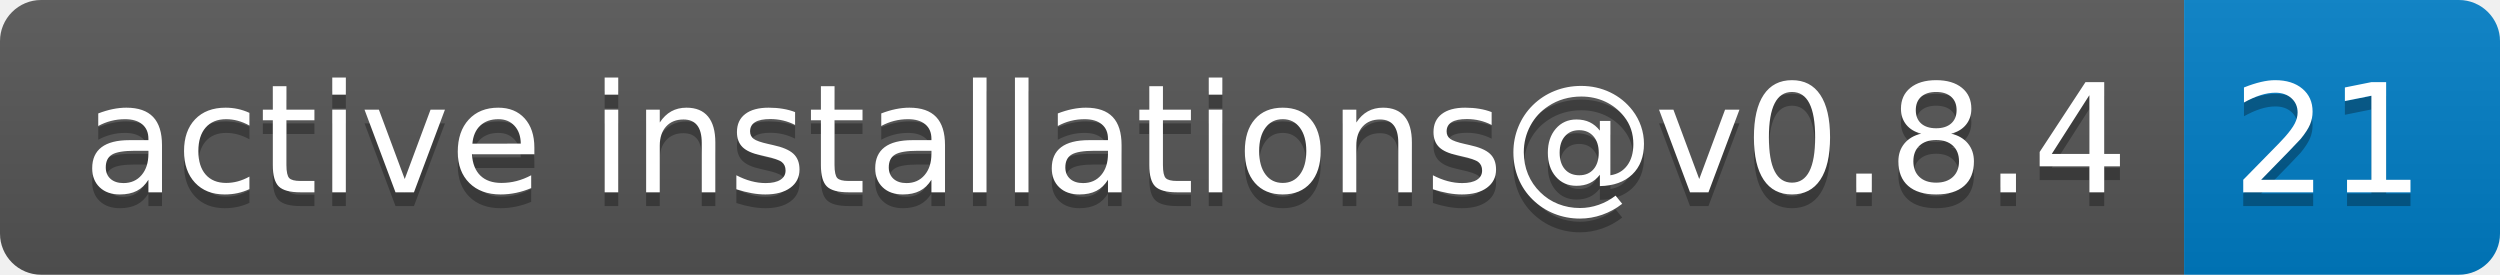
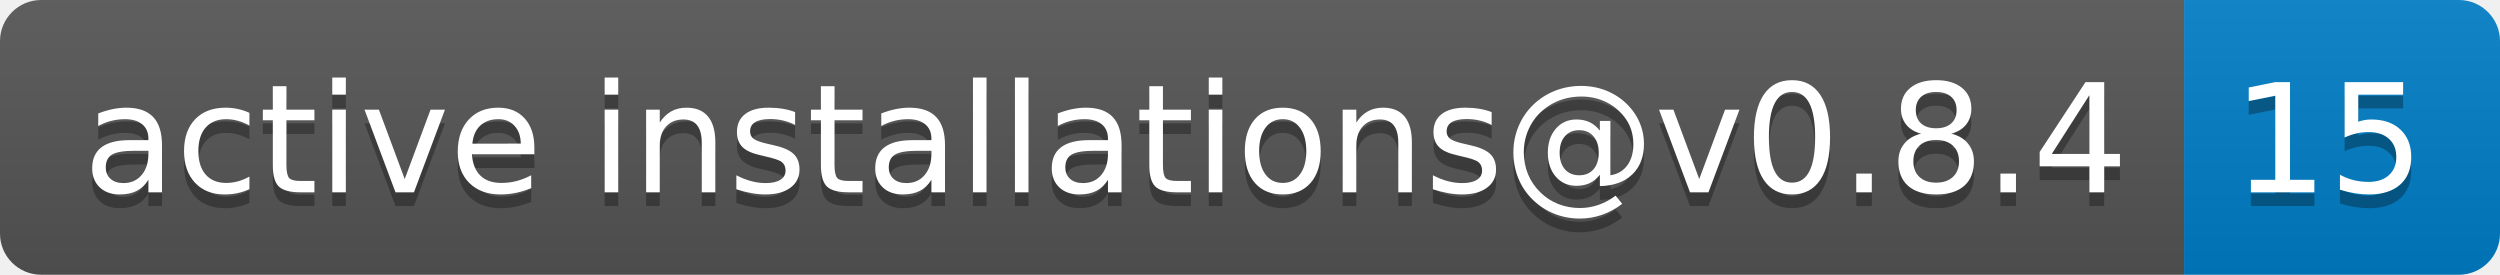
- <svg xmlns="http://www.w3.org/2000/svg" width="182" height="20" role="img" aria-label="active installations@v0.8.4: 21">
+ <svg xmlns="http://www.w3.org/2000/svg" width="182" height="20" role="img" aria-label="active installations@v0.8.4: 15">
  <linearGradient id="s" x2="0" y2="100%">
    <stop offset="0" stop-color="#bbb" stop-opacity=".1" />
    <stop offset="1" stop-opacity=".1" />
  </linearGradient>
  <clipPath id="r">
    <rect width="182" height="20" rx="3" fill="#fff" />
  </clipPath>
  <g clip-path="url(#r)">
    <rect width="159" height="20" fill="#555" />
    <rect x="159" width="23" height="20" fill="#007ec6" />
    <rect width="182" height="20" fill="url(#s)" />
  </g>
  <g fill="#fff" text-anchor="middle" font-family="Verdana,Geneva,DejaVu Sans,sans-serif" text-rendering="geometricPrecision" font-size="110">
    <text aria-hidden="true" x="805" y="150" fill="#010101" fill-opacity=".3" transform="scale(.1)" textLength="1490">active installations@v0.8.4</text>
    <text x="805" y="140" transform="scale(.1)" fill="#fff" textLength="1490">active installations@v0.8.4</text>
-     <text aria-hidden="true" x="1695" y="150" fill="#010101" fill-opacity=".3" transform="scale(.1)" textLength="130">21</text>
-     <text x="1695" y="140" transform="scale(.1)" fill="#fff" textLength="130">21</text>
+     <text aria-hidden="true" x="1695" y="150" fill="#010101" fill-opacity=".3" transform="scale(.1)" textLength="130">15</text>
+     <text x="1695" y="140" transform="scale(.1)" fill="#fff" textLength="130">15</text>
  </g>
</svg>
